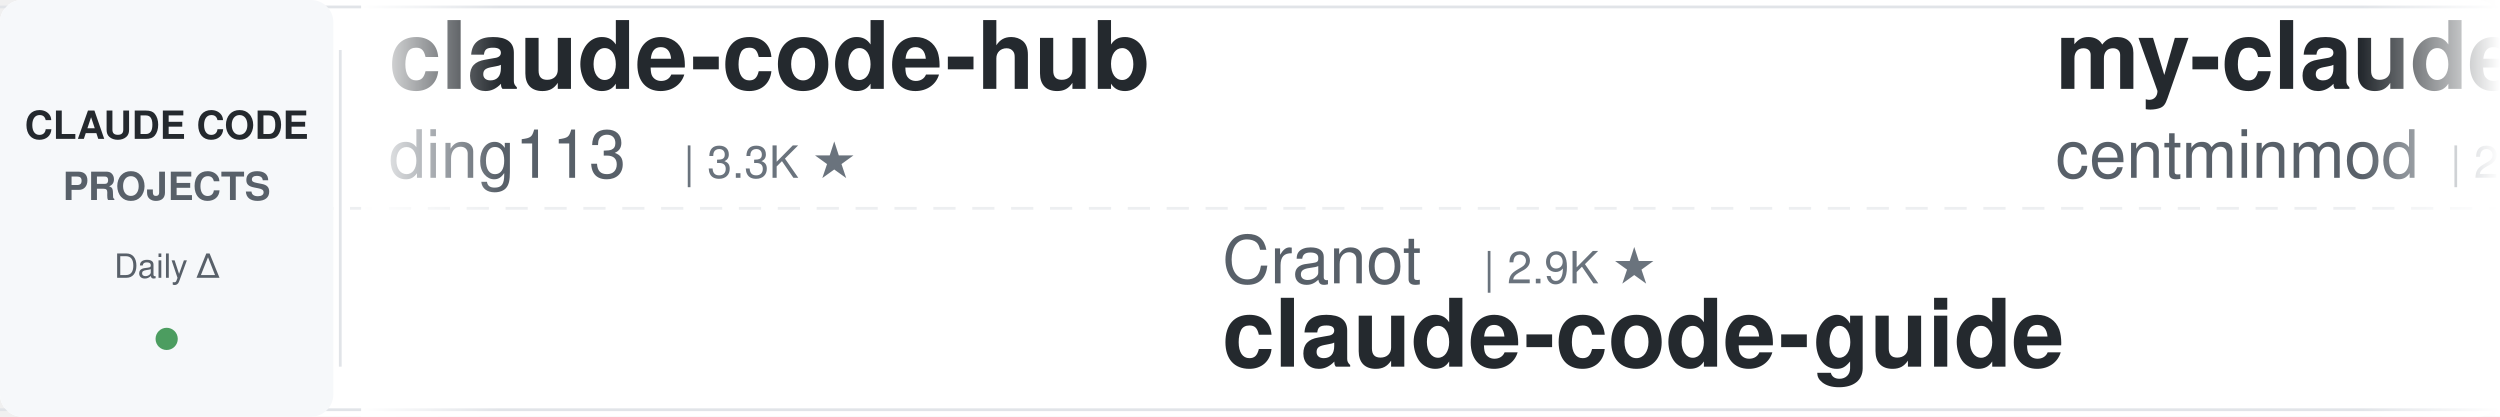
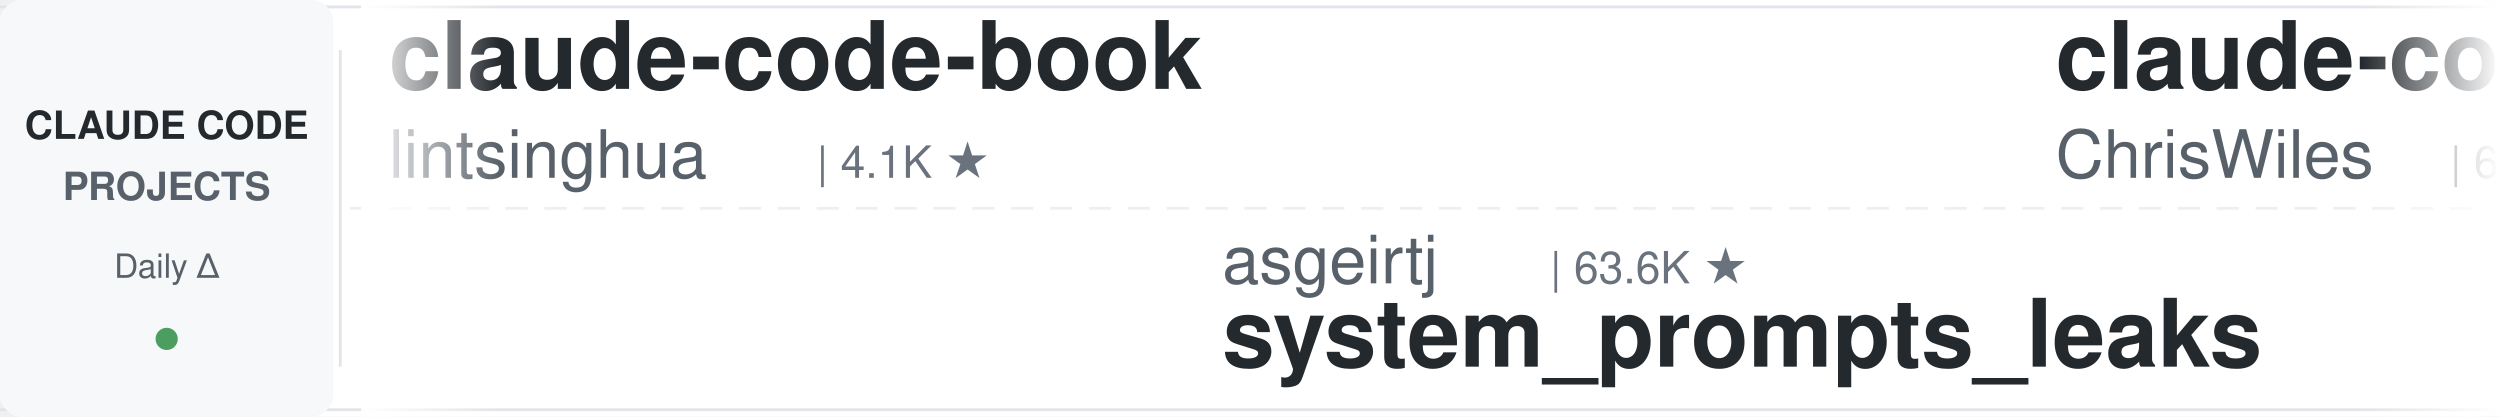
<svg xmlns="http://www.w3.org/2000/svg" width="900" height="150">
  <defs>
    <linearGradient id="leftFade" x1="0%" y1="0%" x2="100%" y2="0%">
      <stop offset="0%" style="stop-color:#ffffff;stop-opacity:1" />
      <stop offset="100%" style="stop-color:#ffffff;stop-opacity:0" />
    </linearGradient>
    <linearGradient id="rightFade" x1="0%" y1="0%" x2="100%" y2="0%">
      <stop offset="0%" style="stop-color:#ffffff;stop-opacity:0" />
      <stop offset="100%" style="stop-color:#ffffff;stop-opacity:1" />
    </linearGradient>
  </defs>
  <rect width="900" height="150" fill="#ffffff" rx="8" />
  <rect x="0" y="2" width="900" height="1" fill="#e1e4e8" />
  <rect x="0" y="147" width="900" height="1" fill="#e1e4e8" />
  <line x1="0" y1="75" x2="900" y2="75" stroke="#e1e4e8" stroke-width="1" stroke-dasharray="8 6" opacity="0.6" />
  <rect x="0" y="0" width="120" height="150" fill="#f6f8fa" rx="8" />
  <text x="60" y="50" font-family="-apple-system, BlinkMacSystemFont, 'Segoe UI', Helvetica, Arial, sans-serif" font-size="14" font-weight="600" fill="#24292e" text-anchor="middle">CLAUDE CODE</text>
  <text x="60" y="72" font-family="-apple-system, BlinkMacSystemFont, 'Segoe UI', Helvetica, Arial, sans-serif" font-size="14" font-weight="600" fill="#586069" text-anchor="middle">PROJECTS</text>
  <text x="60" y="100" font-family="-apple-system, BlinkMacSystemFont, 'Segoe UI', Helvetica, Arial, sans-serif" font-size="12" font-weight="500" fill="#586069" text-anchor="middle">Daily Δ</text>
  <circle cx="60" cy="122" r="4" fill="#22863a" opacity="0.8" />
  <rect x="122" y="18" width="1" height="114" fill="#e1e4e8" />
  <clipPath id="tickerClip">
    <rect x="130" y="0" width="770" height="150" />
  </clipPath>
  <g clip-path="url(#tickerClip)">
    <g id="tickerItems">
      <animateTransform attributeName="transform" attributeType="XML" type="translate" from="0 0" to="-3000 0" dur="54s" repeatCount="indefinite" />
      <g transform="translate(0, 0)">
-         <text x="140" y="32" font-family="-apple-system, BlinkMacSystemFont, 'Segoe UI', Helvetica, Arial, sans-serif" font-size="34" font-weight="600" fill="#24292e">claude-code-hub</text>
-         <text x="140" y="64" font-family="-apple-system, BlinkMacSystemFont, 'Segoe UI', Helvetica, Arial, sans-serif" font-size="24" font-weight="400" fill="#586069">ding113</text>
-         <text x="246" y="64" font-family="-apple-system, BlinkMacSystemFont, 'Segoe UI', Helvetica, Arial, sans-serif" font-size="16" font-weight="500" fill="#6a737d">| 3.3K ★</text>
+         <text x="140" y="32" font-family="-apple-system, BlinkMacSystemFont, 'Segoe UI', Helvetica, Arial, sans-serif" font-size="34" font-weight="600" fill="#24292e">claude-code-book</text>
+         <text x="140" y="64" font-family="-apple-system, BlinkMacSystemFont, 'Segoe UI', Helvetica, Arial, sans-serif" font-size="24" font-weight="400" fill="#586069">lintsinghua</text>
+         <text x="294" y="64" font-family="-apple-system, BlinkMacSystemFont, 'Segoe UI', Helvetica, Arial, sans-serif" font-size="16" font-weight="500" fill="#6a737d">| 4.1K ★</text>
      </g>
      <g transform="translate(300, 0)">
-         <text x="140" y="102" font-family="-apple-system, BlinkMacSystemFont, 'Segoe UI', Helvetica, Arial, sans-serif" font-size="24" font-weight="400" fill="#586069">Cranot</text>
-         <text x="234" y="102" font-family="-apple-system, BlinkMacSystemFont, 'Segoe UI', Helvetica, Arial, sans-serif" font-size="16" font-weight="500" fill="#6a737d">| 2.9K ★</text>
-         <text x="140" y="132" font-family="-apple-system, BlinkMacSystemFont, 'Segoe UI', Helvetica, Arial, sans-serif" font-size="34" font-weight="600" fill="#24292e">claude-code-guide</text>
+         <text x="140" y="102" font-family="-apple-system, BlinkMacSystemFont, 'Segoe UI', Helvetica, Arial, sans-serif" font-size="24" font-weight="400" fill="#586069">asgeirtj</text>
+         <text x="258" y="102" font-family="-apple-system, BlinkMacSystemFont, 'Segoe UI', Helvetica, Arial, sans-serif" font-size="16" font-weight="500" fill="#6a737d">| 63.6K ★</text>
+         <text x="140" y="132" font-family="-apple-system, BlinkMacSystemFont, 'Segoe UI', Helvetica, Arial, sans-serif" font-size="34" font-weight="600" fill="#24292e">system_prompts_leaks</text>
      </g>
      <g transform="translate(600, 0)">
-         <text x="140" y="32" font-family="-apple-system, BlinkMacSystemFont, 'Segoe UI', Helvetica, Arial, sans-serif" font-size="34" font-weight="600" fill="#24292e">my-claude-code-setup</text>
-         <text x="140" y="64" font-family="-apple-system, BlinkMacSystemFont, 'Segoe UI', Helvetica, Arial, sans-serif" font-size="24" font-weight="400" fill="#586069">centminmod</text>
-         <text x="282" y="64" font-family="-apple-system, BlinkMacSystemFont, 'Segoe UI', Helvetica, Arial, sans-serif" font-size="16" font-weight="500" fill="#6a737d">| 2.6K ★</text>
+         <text x="140" y="32" font-family="-apple-system, BlinkMacSystemFont, 'Segoe UI', Helvetica, Arial, sans-serif" font-size="34" font-weight="600" fill="#24292e">claude-code-showcase</text>
+         <text x="140" y="64" font-family="-apple-system, BlinkMacSystemFont, 'Segoe UI', Helvetica, Arial, sans-serif" font-size="24" font-weight="400" fill="#586069">ChrisWiles</text>
+         <text x="282" y="64" font-family="-apple-system, BlinkMacSystemFont, 'Segoe UI', Helvetica, Arial, sans-serif" font-size="16" font-weight="500" fill="#6a737d">| 6.0K ★</text>
      </g>
      <g transform="translate(900, 0)">
-         <text x="140" y="102" font-family="-apple-system, BlinkMacSystemFont, 'Segoe UI', Helvetica, Arial, sans-serif" font-size="24" font-weight="400" fill="#586069">1rgs</text>
-         <text x="210" y="102" font-family="-apple-system, BlinkMacSystemFont, 'Segoe UI', Helvetica, Arial, sans-serif" font-size="16" font-weight="500" fill="#6a737d">| 3.7K ★</text>
+         <text x="140" y="102" font-family="-apple-system, BlinkMacSystemFont, 'Segoe UI', Helvetica, Arial, sans-serif" font-size="24" font-weight="400" fill="#586069">fuergaosi233</text>
+         <text x="306" y="102" font-family="-apple-system, BlinkMacSystemFont, 'Segoe UI', Helvetica, Arial, sans-serif" font-size="16" font-weight="500" fill="#6a737d">| 2.8K ★</text>
        <text x="140" y="132" font-family="-apple-system, BlinkMacSystemFont, 'Segoe UI', Helvetica, Arial, sans-serif" font-size="34" font-weight="600" fill="#24292e">claude-code-proxy</text>
      </g>
      <g transform="translate(1200, 0)">
-         <text x="140" y="32" font-family="-apple-system, BlinkMacSystemFont, 'Segoe UI', Helvetica, Arial, sans-serif" font-size="34" font-weight="600" fill="#24292e">Claude-Code-Game-Studios</text>
-         <text x="140" y="64" font-family="-apple-system, BlinkMacSystemFont, 'Segoe UI', Helvetica, Arial, sans-serif" font-size="24" font-weight="400" fill="#586069">Donchitos</text>
-         <text x="270" y="64" font-family="-apple-system, BlinkMacSystemFont, 'Segoe UI', Helvetica, Arial, sans-serif" font-size="16" font-weight="500" fill="#6a737d">| 24.5K ★</text>
+         <text x="140" y="32" font-family="-apple-system, BlinkMacSystemFont, 'Segoe UI', Helvetica, Arial, sans-serif" font-size="34" font-weight="600" fill="#24292e">sc-claude-code-files</text>
+         <text x="140" y="64" font-family="-apple-system, BlinkMacSystemFont, 'Segoe UI', Helvetica, Arial, sans-serif" font-size="24" font-weight="400" fill="#586069">https-deeplearning-ai</text>
+         <text x="414" y="64" font-family="-apple-system, BlinkMacSystemFont, 'Segoe UI', Helvetica, Arial, sans-serif" font-size="16" font-weight="500" fill="#6a737d">| 544 ★</text>
      </g>
      <g transform="translate(1500, 0)">
-         <text x="140" y="102" font-family="-apple-system, BlinkMacSystemFont, 'Segoe UI', Helvetica, Arial, sans-serif" font-size="24" font-weight="400" fill="#586069">oboard</text>
-         <text x="234" y="102" font-family="-apple-system, BlinkMacSystemFont, 'Segoe UI', Helvetica, Arial, sans-serif" font-size="16" font-weight="500" fill="#6a737d">| 3.3K ★</text>
-         <text x="140" y="132" font-family="-apple-system, BlinkMacSystemFont, 'Segoe UI', Helvetica, Arial, sans-serif" font-size="34" font-weight="600" fill="#24292e">claude-code-rev</text>
+         <text x="140" y="102" font-family="-apple-system, BlinkMacSystemFont, 'Segoe UI', Helvetica, Arial, sans-serif" font-size="24" font-weight="400" fill="#586069">FlorianBruniaux</text>
+         <text x="342" y="102" font-family="-apple-system, BlinkMacSystemFont, 'Segoe UI', Helvetica, Arial, sans-serif" font-size="16" font-weight="500" fill="#6a737d">| 5.8K ★</text>
+         <text x="140" y="132" font-family="-apple-system, BlinkMacSystemFont, 'Segoe UI', Helvetica, Arial, sans-serif" font-size="34" font-weight="600" fill="#24292e">claude-code-ultimate-gui...</text>
      </g>
      <g transform="translate(1800, 0)">
-         <text x="140" y="32" font-family="-apple-system, BlinkMacSystemFont, 'Segoe UI', Helvetica, Arial, sans-serif" font-size="34" font-weight="600" fill="#24292e">claude-code-ultimate-gui...</text>
-         <text x="140" y="64" font-family="-apple-system, BlinkMacSystemFont, 'Segoe UI', Helvetica, Arial, sans-serif" font-size="24" font-weight="400" fill="#586069">FlorianBruniaux</text>
-         <text x="342" y="64" font-family="-apple-system, BlinkMacSystemFont, 'Segoe UI', Helvetica, Arial, sans-serif" font-size="16" font-weight="500" fill="#6a737d">| 5.8K ★</text>
+         <text x="140" y="32" font-family="-apple-system, BlinkMacSystemFont, 'Segoe UI', Helvetica, Arial, sans-serif" font-size="34" font-weight="600" fill="#24292e">pi-vs-claude-code</text>
+         <text x="140" y="64" font-family="-apple-system, BlinkMacSystemFont, 'Segoe UI', Helvetica, Arial, sans-serif" font-size="24" font-weight="400" fill="#586069">disler</text>
+         <text x="234" y="64" font-family="-apple-system, BlinkMacSystemFont, 'Segoe UI', Helvetica, Arial, sans-serif" font-size="16" font-weight="500" fill="#6a737d">| 1.6K ★</text>
      </g>
      <g transform="translate(2100, 0)">
-         <text x="140" y="102" font-family="-apple-system, BlinkMacSystemFont, 'Segoe UI', Helvetica, Arial, sans-serif" font-size="24" font-weight="400" fill="#586069">lintsinghua</text>
-         <text x="294" y="102" font-family="-apple-system, BlinkMacSystemFont, 'Segoe UI', Helvetica, Arial, sans-serif" font-size="16" font-weight="500" fill="#6a737d">| 4.1K ★</text>
-         <text x="140" y="132" font-family="-apple-system, BlinkMacSystemFont, 'Segoe UI', Helvetica, Arial, sans-serif" font-size="34" font-weight="600" fill="#24292e">claude-code-book</text>
+         <text x="140" y="102" font-family="-apple-system, BlinkMacSystemFont, 'Segoe UI', Helvetica, Arial, sans-serif" font-size="24" font-weight="400" fill="#586069">multica-ai</text>
+         <text x="282" y="102" font-family="-apple-system, BlinkMacSystemFont, 'Segoe UI', Helvetica, Arial, sans-serif" font-size="16" font-weight="500" fill="#6a737d">| 207.1K ★</text>
+         <text x="140" y="132" font-family="-apple-system, BlinkMacSystemFont, 'Segoe UI', Helvetica, Arial, sans-serif" font-size="34" font-weight="600" fill="#24292e">andrej-karpathy-skills</text>
      </g>
      <g transform="translate(2400, 0)">
-         <text x="140" y="32" font-family="-apple-system, BlinkMacSystemFont, 'Segoe UI', Helvetica, Arial, sans-serif" font-size="34" font-weight="600" fill="#24292e">claude-code-video-toolki...</text>
-         <text x="140" y="64" font-family="-apple-system, BlinkMacSystemFont, 'Segoe UI', Helvetica, Arial, sans-serif" font-size="24" font-weight="400" fill="#586069">digitalsamba</text>
-         <text x="306" y="64" font-family="-apple-system, BlinkMacSystemFont, 'Segoe UI', Helvetica, Arial, sans-serif" font-size="16" font-weight="500" fill="#6a737d">| 2.0K ★</text>
+         <text x="140" y="32" font-family="-apple-system, BlinkMacSystemFont, 'Segoe UI', Helvetica, Arial, sans-serif" font-size="34" font-weight="600" fill="#24292e">everything-claude-code-z...</text>
+         <text x="140" y="64" font-family="-apple-system, BlinkMacSystemFont, 'Segoe UI', Helvetica, Arial, sans-serif" font-size="24" font-weight="400" fill="#586069">xu-xiang</text>
+         <text x="258" y="64" font-family="-apple-system, BlinkMacSystemFont, 'Segoe UI', Helvetica, Arial, sans-serif" font-size="16" font-weight="500" fill="#6a737d">| 1.9K ★</text>
      </g>
      <g transform="translate(2700, 0)">
-         <text x="140" y="102" font-family="-apple-system, BlinkMacSystemFont, 'Segoe UI', Helvetica, Arial, sans-serif" font-size="24" font-weight="400" fill="#586069">liuup</text>
-         <text x="222" y="102" font-family="-apple-system, BlinkMacSystemFont, 'Segoe UI', Helvetica, Arial, sans-serif" font-size="16" font-weight="500" fill="#6a737d">| 3.9K ★</text>
-         <text x="140" y="132" font-family="-apple-system, BlinkMacSystemFont, 'Segoe UI', Helvetica, Arial, sans-serif" font-size="34" font-weight="600" fill="#24292e">claude-code-analysis</text>
+         <text x="140" y="102" font-family="-apple-system, BlinkMacSystemFont, 'Segoe UI', Helvetica, Arial, sans-serif" font-size="24" font-weight="400" fill="#586069">ccplugins</text>
+         <text x="270" y="102" font-family="-apple-system, BlinkMacSystemFont, 'Segoe UI', Helvetica, Arial, sans-serif" font-size="16" font-weight="500" fill="#6a737d">| 922 ★</text>
+         <text x="140" y="132" font-family="-apple-system, BlinkMacSystemFont, 'Segoe UI', Helvetica, Arial, sans-serif" font-size="34" font-weight="600" fill="#24292e">awesome-claude-code-plug...</text>
      </g>
      <g transform="translate(3000, 0)">
-         <text x="140" y="32" font-family="-apple-system, BlinkMacSystemFont, 'Segoe UI', Helvetica, Arial, sans-serif" font-size="34" font-weight="600" fill="#24292e">claude-code-hub</text>
-         <text x="140" y="64" font-family="-apple-system, BlinkMacSystemFont, 'Segoe UI', Helvetica, Arial, sans-serif" font-size="24" font-weight="400" fill="#586069">ding113</text>
-         <text x="246" y="64" font-family="-apple-system, BlinkMacSystemFont, 'Segoe UI', Helvetica, Arial, sans-serif" font-size="16" font-weight="500" fill="#6a737d">| 3.3K ★</text>
+         <text x="140" y="32" font-family="-apple-system, BlinkMacSystemFont, 'Segoe UI', Helvetica, Arial, sans-serif" font-size="34" font-weight="600" fill="#24292e">claude-code-book</text>
+         <text x="140" y="64" font-family="-apple-system, BlinkMacSystemFont, 'Segoe UI', Helvetica, Arial, sans-serif" font-size="24" font-weight="400" fill="#586069">lintsinghua</text>
+         <text x="294" y="64" font-family="-apple-system, BlinkMacSystemFont, 'Segoe UI', Helvetica, Arial, sans-serif" font-size="16" font-weight="500" fill="#6a737d">| 4.1K ★</text>
      </g>
      <g transform="translate(3300, 0)">
-         <text x="140" y="102" font-family="-apple-system, BlinkMacSystemFont, 'Segoe UI', Helvetica, Arial, sans-serif" font-size="24" font-weight="400" fill="#586069">Cranot</text>
-         <text x="234" y="102" font-family="-apple-system, BlinkMacSystemFont, 'Segoe UI', Helvetica, Arial, sans-serif" font-size="16" font-weight="500" fill="#6a737d">| 2.9K ★</text>
-         <text x="140" y="132" font-family="-apple-system, BlinkMacSystemFont, 'Segoe UI', Helvetica, Arial, sans-serif" font-size="34" font-weight="600" fill="#24292e">claude-code-guide</text>
+         <text x="140" y="102" font-family="-apple-system, BlinkMacSystemFont, 'Segoe UI', Helvetica, Arial, sans-serif" font-size="24" font-weight="400" fill="#586069">asgeirtj</text>
+         <text x="258" y="102" font-family="-apple-system, BlinkMacSystemFont, 'Segoe UI', Helvetica, Arial, sans-serif" font-size="16" font-weight="500" fill="#6a737d">| 63.6K ★</text>
+         <text x="140" y="132" font-family="-apple-system, BlinkMacSystemFont, 'Segoe UI', Helvetica, Arial, sans-serif" font-size="34" font-weight="600" fill="#24292e">system_prompts_leaks</text>
      </g>
      <g transform="translate(3600, 0)">
-         <text x="140" y="32" font-family="-apple-system, BlinkMacSystemFont, 'Segoe UI', Helvetica, Arial, sans-serif" font-size="34" font-weight="600" fill="#24292e">my-claude-code-setup</text>
-         <text x="140" y="64" font-family="-apple-system, BlinkMacSystemFont, 'Segoe UI', Helvetica, Arial, sans-serif" font-size="24" font-weight="400" fill="#586069">centminmod</text>
-         <text x="282" y="64" font-family="-apple-system, BlinkMacSystemFont, 'Segoe UI', Helvetica, Arial, sans-serif" font-size="16" font-weight="500" fill="#6a737d">| 2.6K ★</text>
+         <text x="140" y="32" font-family="-apple-system, BlinkMacSystemFont, 'Segoe UI', Helvetica, Arial, sans-serif" font-size="34" font-weight="600" fill="#24292e">claude-code-showcase</text>
+         <text x="140" y="64" font-family="-apple-system, BlinkMacSystemFont, 'Segoe UI', Helvetica, Arial, sans-serif" font-size="24" font-weight="400" fill="#586069">ChrisWiles</text>
+         <text x="282" y="64" font-family="-apple-system, BlinkMacSystemFont, 'Segoe UI', Helvetica, Arial, sans-serif" font-size="16" font-weight="500" fill="#6a737d">| 6.0K ★</text>
      </g>
      <g transform="translate(3900, 0)">
-         <text x="140" y="102" font-family="-apple-system, BlinkMacSystemFont, 'Segoe UI', Helvetica, Arial, sans-serif" font-size="24" font-weight="400" fill="#586069">1rgs</text>
-         <text x="210" y="102" font-family="-apple-system, BlinkMacSystemFont, 'Segoe UI', Helvetica, Arial, sans-serif" font-size="16" font-weight="500" fill="#6a737d">| 3.7K ★</text>
+         <text x="140" y="102" font-family="-apple-system, BlinkMacSystemFont, 'Segoe UI', Helvetica, Arial, sans-serif" font-size="24" font-weight="400" fill="#586069">fuergaosi233</text>
+         <text x="306" y="102" font-family="-apple-system, BlinkMacSystemFont, 'Segoe UI', Helvetica, Arial, sans-serif" font-size="16" font-weight="500" fill="#6a737d">| 2.8K ★</text>
        <text x="140" y="132" font-family="-apple-system, BlinkMacSystemFont, 'Segoe UI', Helvetica, Arial, sans-serif" font-size="34" font-weight="600" fill="#24292e">claude-code-proxy</text>
      </g>
    </g>
  </g>
  <rect x="130" y="0" width="50" height="150" fill="url(#leftFade)" />
  <rect x="850" y="0" width="50" height="150" fill="url(#rightFade)" />
</svg>
